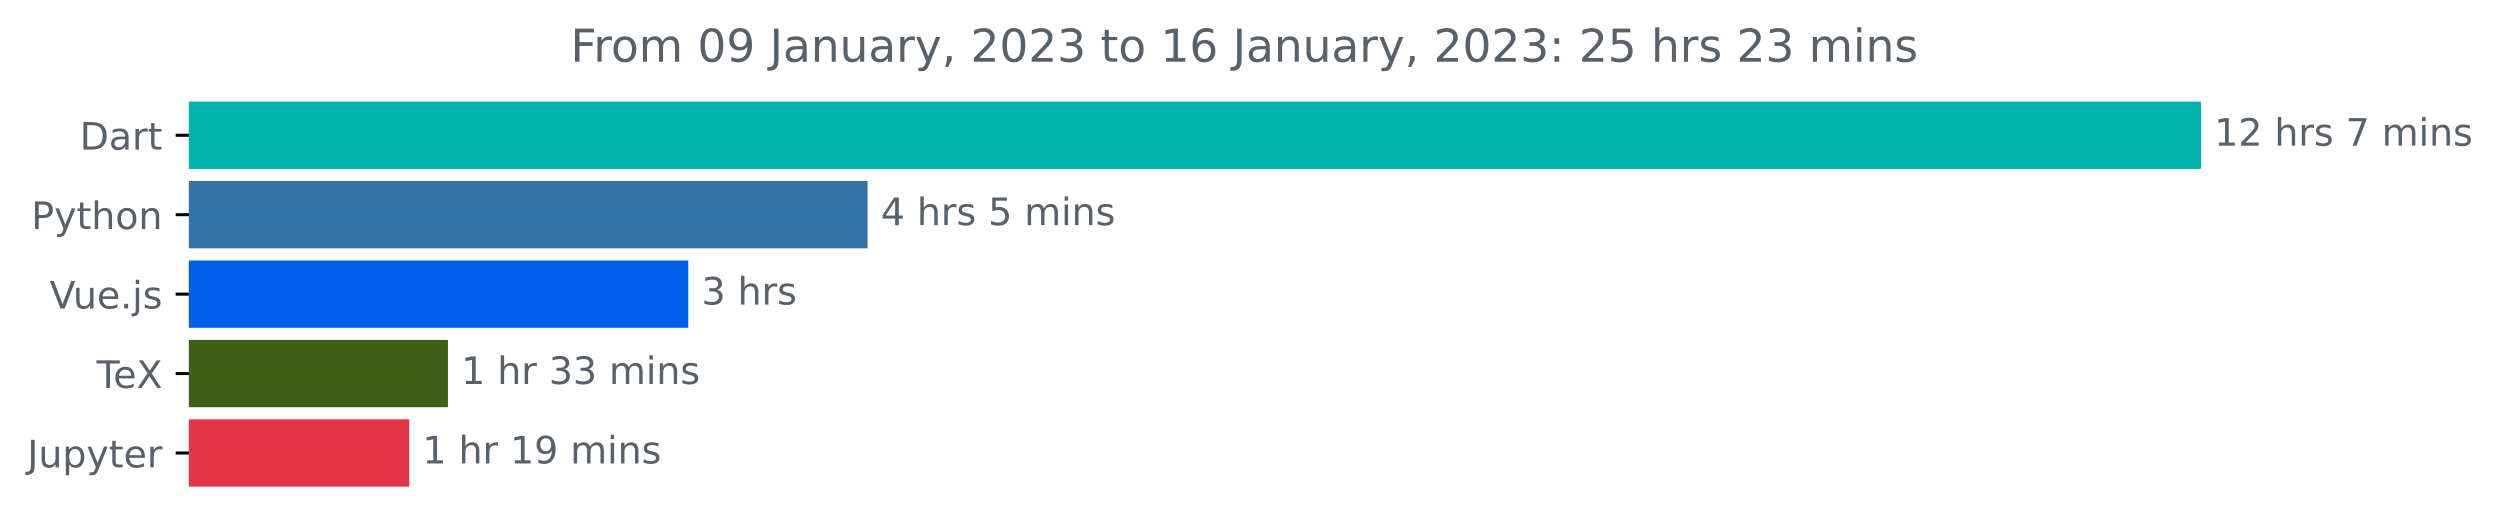
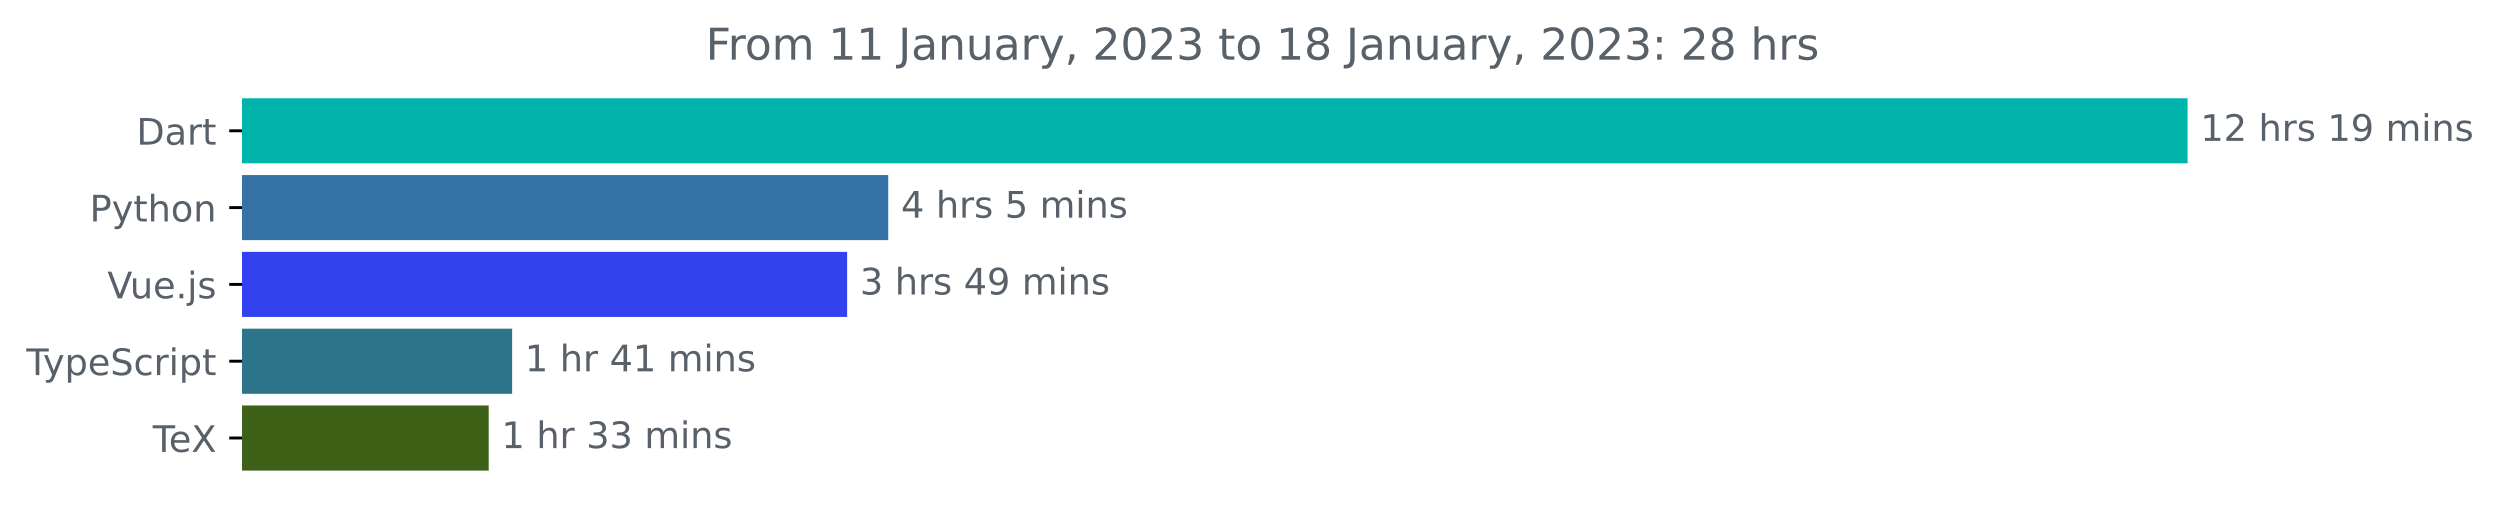
- <svg xmlns="http://www.w3.org/2000/svg" xmlns:xlink="http://www.w3.org/1999/xlink" width="660.913pt" height="140.398pt" viewBox="0 0 660.913 140.398" version="1.1">
+ <svg xmlns="http://www.w3.org/2000/svg" xmlns:xlink="http://www.w3.org/1999/xlink" width="683.507pt" height="140.398pt" viewBox="0 0 683.507 140.398" version="1.1">
  <defs>
    <style type="text/css">*{stroke-linejoin: round; stroke-linecap: butt}</style>
  </defs>
  <g id="figure_1">
    <g id="patch_1">
-       <path d="M 0 140.398  L 660.913 140.398  L 660.913 0  L 0 0  L 0 140.398  z " style="fill: none" />
+       <path d="M -0 140.398  L 683.507 140.398  L 683.507 0  L -0 0  L -0 140.398  z " style="fill: none" />
    </g>
    <g id="axes_1">
      <g id="patch_2">
-         <path d="M 49.939 27.358  L 581.368 27.358  L 581.368 44.158  L 49.939 44.158  z " clip-path="url(#pdaf918fced)" style="fill: #00b4ab; stroke: #00b4ab; stroke-linejoin: miter" />
+         <path d="M 66.17 27.358  L 597.599 27.358  L 597.599 44.158  L 66.17 44.158  z " clip-path="url(#p8eba8004be)" style="fill: #00b4ab; stroke: #00b4ab; stroke-linejoin: miter" />
      </g>
      <g id="patch_3">
-         <path d="M 49.939 48.358  L 228.862 48.358  L 228.862 65.158  L 49.939 65.158  z " clip-path="url(#pdaf918fced)" style="fill: #3572a5; stroke: #3572a5; stroke-linejoin: miter" />
+         <path d="M 66.17 48.358  L 242.346 48.358  L 242.346 65.158  L 66.17 65.158  z " clip-path="url(#p8eba8004be)" style="fill: #3572a5; stroke: #3572a5; stroke-linejoin: miter" />
      </g>
      <g id="patch_4">
-         <path d="M 49.939 69.358  L 181.461 69.358  L 181.461 86.158  L 49.939 86.158  z " clip-path="url(#pdaf918fced)" style="fill: #025feb; stroke: #025feb; stroke-linejoin: miter" />
+         <path d="M 66.17 69.358  L 231.109 69.358  L 231.109 86.158  L 66.17 86.158  z " clip-path="url(#p8eba8004be)" style="fill: #3242ee; stroke: #3242ee; stroke-linejoin: miter" />
      </g>
      <g id="patch_5">
-         <path d="M 49.939 90.358  L 117.925 90.358  L 117.925 107.158  L 49.939 107.158  z " clip-path="url(#pdaf918fced)" style="fill: #3d6117; stroke: #3d6117; stroke-linejoin: miter" />
+         <path d="M 66.17 90.358  L 139.517 90.358  L 139.517 107.158  L 66.17 107.158  z " clip-path="url(#p8eba8004be)" style="fill: #2b7489; stroke: #2b7489; stroke-linejoin: miter" />
      </g>
      <g id="patch_6">
-         <path d="M 49.939 111.358  L 107.689 111.358  L 107.689 128.158  L 49.939 128.158  z " clip-path="url(#pdaf918fced)" style="fill: #e33547; stroke: #e33547; stroke-linejoin: miter" />
+         <path d="M 66.17 111.358  L 133.112 111.358  L 133.112 128.158  L 66.17 128.158  z " clip-path="url(#p8eba8004be)" style="fill: #3d6117; stroke: #3d6117; stroke-linejoin: miter" />
      </g>
      <g id="matplotlib.axis_1" />
      <g id="matplotlib.axis_2">
        <g id="ytick_1">
          <g id="line2d_1">
            <defs>
-               <path id="m950cb64591" d="M 0 0  L -3.5 0  " style="stroke: #000000; stroke-width: 0.8" />
+               <path id="me7f03cb018" d="M 0 0  L -3.5 0  " style="stroke: #000000; stroke-width: 0.8" />
            </defs>
            <g>
-               <use xlink:href="#m950cb64591" x="49.939" y="35.758" style="stroke: #000000; stroke-width: 0.8" />
+               <use xlink:href="#me7f03cb018" x="66.17" y="35.758" style="stroke: #000000; stroke-width: 0.8" />
            </g>
          </g>
          <g id="text_1">
-             <g style="fill: #586069" transform="translate(21.07969 39.55734)scale(0.1 -0.1)">
+             <g style="fill: #586069" transform="translate(37.31094 39.55734)scale(0.1 -0.1)">
              <defs>
                <path id="DejaVuSans-44" d="M 1259 4147  L 1259 519  L 2022 519  Q 2988 519 3436 956  Q 3884 1394 3884 2338  Q 3884 3275 3436 3711  Q 2988 4147 2022 4147  L 1259 4147  z M 628 4666  L 1925 4666  Q 3281 4666 3915 4102  Q 4550 3538 4550 2338  Q 4550 1131 3912 565  Q 3275 0 1925 0  L 628 0  L 628 4666  z " transform="scale(0.015625)" />
                <path id="DejaVuSans-61" d="M 2194 1759  Q 1497 1759 1228 1600  Q 959 1441 959 1056  Q 959 750 1161 570  Q 1363 391 1709 391  Q 2188 391 2477 730  Q 2766 1069 2766 1631  L 2766 1759  L 2194 1759  z M 3341 1997  L 3341 0  L 2766 0  L 2766 531  Q 2569 213 2275 61  Q 1981 -91 1556 -91  Q 1019 -91 701 211  Q 384 513 384 1019  Q 384 1609 779 1909  Q 1175 2209 1959 2209  L 2766 2209  L 2766 2266  Q 2766 2663 2505 2880  Q 2244 3097 1772 3097  Q 1472 3097 1187 3025  Q 903 2953 641 2809  L 641 3341  Q 956 3463 1253 3523  Q 1550 3584 1831 3584  Q 2591 3584 2966 3190  Q 3341 2797 3341 1997  z " transform="scale(0.015625)" />
                <path id="DejaVuSans-72" d="M 2631 2963  Q 2534 3019 2420 3045  Q 2306 3072 2169 3072  Q 1681 3072 1420 2755  Q 1159 2438 1159 1844  L 1159 0  L 581 0  L 581 3500  L 1159 3500  L 1159 2956  Q 1341 3275 1631 3429  Q 1922 3584 2338 3584  Q 2397 3584 2469 3576  Q 2541 3569 2628 3553  L 2631 2963  z " transform="scale(0.015625)" />
                <path id="DejaVuSans-74" d="M 1172 4494  L 1172 3500  L 2356 3500  L 2356 3053  L 1172 3053  L 1172 1153  Q 1172 725 1289 603  Q 1406 481 1766 481  L 2356 481  L 2356 0  L 1766 0  Q 1100 0 847 248  Q 594 497 594 1153  L 594 3053  L 172 3053  L 172 3500  L 594 3500  L 594 4494  L 1172 4494  z " transform="scale(0.015625)" />
              </defs>
              <use xlink:href="#DejaVuSans-44" />
              <use xlink:href="#DejaVuSans-61" x="77.002" />
              <use xlink:href="#DejaVuSans-72" x="138.281" />
              <use xlink:href="#DejaVuSans-74" x="179.395" />
            </g>
          </g>
        </g>
        <g id="ytick_2">
          <g id="line2d_2">
            <g>
-               <use xlink:href="#m950cb64591" x="49.939" y="56.758" style="stroke: #000000; stroke-width: 0.8" />
+               <use xlink:href="#me7f03cb018" x="66.17" y="56.758" style="stroke: #000000; stroke-width: 0.8" />
            </g>
          </g>
          <g id="text_2">
-             <g style="fill: #586069" transform="translate(8.276563 60.55734)scale(0.1 -0.1)">
+             <g style="fill: #586069" transform="translate(24.50781 60.55734)scale(0.1 -0.1)">
              <defs>
                <path id="DejaVuSans-50" d="M 1259 4147  L 1259 2394  L 2053 2394  Q 2494 2394 2734 2622  Q 2975 2850 2975 3272  Q 2975 3691 2734 3919  Q 2494 4147 2053 4147  L 1259 4147  z M 628 4666  L 2053 4666  Q 2838 4666 3239 4311  Q 3641 3956 3641 3272  Q 3641 2581 3239 2228  Q 2838 1875 2053 1875  L 1259 1875  L 1259 0  L 628 0  L 628 4666  z " transform="scale(0.015625)" />
                <path id="DejaVuSans-79" d="M 2059 -325  Q 1816 -950 1584 -1140  Q 1353 -1331 966 -1331  L 506 -1331  L 506 -850  L 844 -850  Q 1081 -850 1212 -737  Q 1344 -625 1503 -206  L 1606 56  L 191 3500  L 800 3500  L 1894 763  L 2988 3500  L 3597 3500  L 2059 -325  z " transform="scale(0.015625)" />
                <path id="DejaVuSans-68" d="M 3513 2113  L 3513 0  L 2938 0  L 2938 2094  Q 2938 2591 2744 2837  Q 2550 3084 2163 3084  Q 1697 3084 1428 2787  Q 1159 2491 1159 1978  L 1159 0  L 581 0  L 581 4863  L 1159 4863  L 1159 2956  Q 1366 3272 1645 3428  Q 1925 3584 2291 3584  Q 2894 3584 3203 3211  Q 3513 2838 3513 2113  z " transform="scale(0.015625)" />
                <path id="DejaVuSans-6f" d="M 1959 3097  Q 1497 3097 1228 2736  Q 959 2375 959 1747  Q 959 1119 1226 758  Q 1494 397 1959 397  Q 2419 397 2687 759  Q 2956 1122 2956 1747  Q 2956 2369 2687 2733  Q 2419 3097 1959 3097  z M 1959 3584  Q 2709 3584 3137 3096  Q 3566 2609 3566 1747  Q 3566 888 3137 398  Q 2709 -91 1959 -91  Q 1206 -91 779 398  Q 353 888 353 1747  Q 353 2609 779 3096  Q 1206 3584 1959 3584  z " transform="scale(0.015625)" />
                <path id="DejaVuSans-6e" d="M 3513 2113  L 3513 0  L 2938 0  L 2938 2094  Q 2938 2591 2744 2837  Q 2550 3084 2163 3084  Q 1697 3084 1428 2787  Q 1159 2491 1159 1978  L 1159 0  L 581 0  L 581 3500  L 1159 3500  L 1159 2956  Q 1366 3272 1645 3428  Q 1925 3584 2291 3584  Q 2894 3584 3203 3211  Q 3513 2838 3513 2113  z " transform="scale(0.015625)" />
              </defs>
              <use xlink:href="#DejaVuSans-50" />
              <use xlink:href="#DejaVuSans-79" x="60.303" />
              <use xlink:href="#DejaVuSans-74" x="119.482" />
              <use xlink:href="#DejaVuSans-68" x="158.691" />
              <use xlink:href="#DejaVuSans-6f" x="222.07" />
              <use xlink:href="#DejaVuSans-6e" x="283.252" />
            </g>
          </g>
        </g>
        <g id="ytick_3">
          <g id="line2d_3">
            <g>
-               <use xlink:href="#m950cb64591" x="49.939" y="77.758" style="stroke: #000000; stroke-width: 0.8" />
+               <use xlink:href="#me7f03cb018" x="66.17" y="77.758" style="stroke: #000000; stroke-width: 0.8" />
            </g>
          </g>
          <g id="text_3">
-             <g style="fill: #586069" transform="translate(13.11719 81.55734)scale(0.1 -0.1)">
+             <g style="fill: #586069" transform="translate(29.34844 81.55734)scale(0.1 -0.1)">
              <defs>
                <path id="DejaVuSans-56" d="M 1831 0  L 50 4666  L 709 4666  L 2188 738  L 3669 4666  L 4325 4666  L 2547 0  L 1831 0  z " transform="scale(0.015625)" />
                <path id="DejaVuSans-75" d="M 544 1381  L 544 3500  L 1119 3500  L 1119 1403  Q 1119 906 1312 657  Q 1506 409 1894 409  Q 2359 409 2629 706  Q 2900 1003 2900 1516  L 2900 3500  L 3475 3500  L 3475 0  L 2900 0  L 2900 538  Q 2691 219 2414 64  Q 2138 -91 1772 -91  Q 1169 -91 856 284  Q 544 659 544 1381  z M 1991 3584  L 1991 3584  z " transform="scale(0.015625)" />
                <path id="DejaVuSans-65" d="M 3597 1894  L 3597 1613  L 953 1613  Q 991 1019 1311 708  Q 1631 397 2203 397  Q 2534 397 2845 478  Q 3156 559 3463 722  L 3463 178  Q 3153 47 2828 -22  Q 2503 -91 2169 -91  Q 1331 -91 842 396  Q 353 884 353 1716  Q 353 2575 817 3079  Q 1281 3584 2069 3584  Q 2775 3584 3186 3129  Q 3597 2675 3597 1894  z M 3022 2063  Q 3016 2534 2758 2815  Q 2500 3097 2075 3097  Q 1594 3097 1305 2825  Q 1016 2553 972 2059  L 3022 2063  z " transform="scale(0.015625)" />
                <path id="DejaVuSans-2e" d="M 684 794  L 1344 794  L 1344 0  L 684 0  L 684 794  z " transform="scale(0.015625)" />
                <path id="DejaVuSans-6a" d="M 603 3500  L 1178 3500  L 1178 -63  Q 1178 -731 923 -1031  Q 669 -1331 103 -1331  L -116 -1331  L -116 -844  L 38 -844  Q 366 -844 484 -692  Q 603 -541 603 -63  L 603 3500  z M 603 4863  L 1178 4863  L 1178 4134  L 603 4134  L 603 4863  z " transform="scale(0.015625)" />
                <path id="DejaVuSans-73" d="M 2834 3397  L 2834 2853  Q 2591 2978 2328 3040  Q 2066 3103 1784 3103  Q 1356 3103 1142 2972  Q 928 2841 928 2578  Q 928 2378 1081 2264  Q 1234 2150 1697 2047  L 1894 2003  Q 2506 1872 2764 1633  Q 3022 1394 3022 966  Q 3022 478 2636 193  Q 2250 -91 1575 -91  Q 1294 -91 989 -36  Q 684 19 347 128  L 347 722  Q 666 556 975 473  Q 1284 391 1588 391  Q 1994 391 2212 530  Q 2431 669 2431 922  Q 2431 1156 2273 1281  Q 2116 1406 1581 1522  L 1381 1569  Q 847 1681 609 1914  Q 372 2147 372 2553  Q 372 3047 722 3315  Q 1072 3584 1716 3584  Q 2034 3584 2315 3537  Q 2597 3491 2834 3397  z " transform="scale(0.015625)" />
              </defs>
              <use xlink:href="#DejaVuSans-56" />
              <use xlink:href="#DejaVuSans-75" x="61.658" />
              <use xlink:href="#DejaVuSans-65" x="125.037" />
              <use xlink:href="#DejaVuSans-2e" x="186.561" />
              <use xlink:href="#DejaVuSans-6a" x="218.348" />
              <use xlink:href="#DejaVuSans-73" x="246.131" />
            </g>
          </g>
        </g>
        <g id="ytick_4">
          <g id="line2d_4">
            <g>
-               <use xlink:href="#m950cb64591" x="49.939" y="98.758" style="stroke: #000000; stroke-width: 0.8" />
+               <use xlink:href="#me7f03cb018" x="66.17" y="98.758" style="stroke: #000000; stroke-width: 0.8" />
            </g>
          </g>
          <g id="text_4">
-             <g style="fill: #586069" transform="translate(25.52812 102.5573)scale(0.1 -0.1)">
+             <g style="fill: #586069" transform="translate(7.2 102.5573)scale(0.1 -0.1)">
              <defs>
                <path id="DejaVuSans-54" d="M -19 4666  L 3928 4666  L 3928 4134  L 2272 4134  L 2272 0  L 1638 0  L 1638 4134  L -19 4134  L -19 4666  z " transform="scale(0.015625)" />
+                 <path id="DejaVuSans-70" d="M 1159 525  L 1159 -1331  L 581 -1331  L 581 3500  L 1159 3500  L 1159 2969  Q 1341 3281 1617 3432  Q 1894 3584 2278 3584  Q 2916 3584 3314 3078  Q 3713 2572 3713 1747  Q 3713 922 3314 415  Q 2916 -91 2278 -91  Q 1894 -91 1617 61  Q 1341 213 1159 525  z M 3116 1747  Q 3116 2381 2855 2742  Q 2594 3103 2138 3103  Q 1681 3103 1420 2742  Q 1159 2381 1159 1747  Q 1159 1113 1420 752  Q 1681 391 2138 391  Q 2594 391 2855 752  Q 3116 1113 3116 1747  z " transform="scale(0.015625)" />
+                 <path id="DejaVuSans-53" d="M 3425 4513  L 3425 3897  Q 3066 4069 2747 4153  Q 2428 4238 2131 4238  Q 1616 4238 1336 4038  Q 1056 3838 1056 3469  Q 1056 3159 1242 3001  Q 1428 2844 1947 2747  L 2328 2669  Q 3034 2534 3370 2195  Q 3706 1856 3706 1288  Q 3706 609 3251 259  Q 2797 -91 1919 -91  Q 1588 -91 1214 -16  Q 841 59 441 206  L 441 856  Q 825 641 1194 531  Q 1563 422 1919 422  Q 2459 422 2753 634  Q 3047 847 3047 1241  Q 3047 1584 2836 1778  Q 2625 1972 2144 2069  L 1759 2144  Q 1053 2284 737 2584  Q 422 2884 422 3419  Q 422 4038 858 4394  Q 1294 4750 2059 4750  Q 2388 4750 2728 4690  Q 3069 4631 3425 4513  z " transform="scale(0.015625)" />
+                 <path id="DejaVuSans-63" d="M 3122 3366  L 3122 2828  Q 2878 2963 2633 3030  Q 2388 3097 2138 3097  Q 1578 3097 1268 2742  Q 959 2388 959 1747  Q 959 1106 1268 751  Q 1578 397 2138 397  Q 2388 397 2633 464  Q 2878 531 3122 666  L 3122 134  Q 2881 22 2623 -34  Q 2366 -91 2075 -91  Q 1284 -91 818 406  Q 353 903 353 1747  Q 353 2603 823 3093  Q 1294 3584 2113 3584  Q 2378 3584 2631 3529  Q 2884 3475 3122 3366  z " transform="scale(0.015625)" />
+                 <path id="DejaVuSans-69" d="M 603 3500  L 1178 3500  L 1178 0  L 603 0  L 603 3500  z M 603 4863  L 1178 4863  L 1178 4134  L 603 4134  L 603 4863  z " transform="scale(0.015625)" />
+               </defs>
+               <use xlink:href="#DejaVuSans-54" />
+               <use xlink:href="#DejaVuSans-79" x="45.459" />
+               <use xlink:href="#DejaVuSans-70" x="104.639" />
+               <use xlink:href="#DejaVuSans-65" x="168.115" />
+               <use xlink:href="#DejaVuSans-53" x="229.639" />
+               <use xlink:href="#DejaVuSans-63" x="293.115" />
+               <use xlink:href="#DejaVuSans-72" x="348.096" />
+               <use xlink:href="#DejaVuSans-69" x="389.209" />
+               <use xlink:href="#DejaVuSans-70" x="416.992" />
+               <use xlink:href="#DejaVuSans-74" x="480.469" />
+             </g>
+           </g>
+         </g>
+         <g id="ytick_5">
+           <g id="line2d_5">
+             <g>
+               <use xlink:href="#me7f03cb018" x="66.17" y="119.758" style="stroke: #000000; stroke-width: 0.8" />
+             </g>
+           </g>
+           <g id="text_5">
+             <g style="fill: #586069" transform="translate(41.75937 123.5573)scale(0.1 -0.1)">
+               <defs>
                <path id="DejaVuSans-58" d="M 403 4666  L 1081 4666  L 2241 2931  L 3406 4666  L 4084 4666  L 2584 2425  L 4184 0  L 3506 0  L 2194 1984  L 872 0  L 191 0  L 1856 2491  L 403 4666  z " transform="scale(0.015625)" />
              </defs>
              <use xlink:href="#DejaVuSans-54" />
              <use xlink:href="#DejaVuSans-65" x="44.084" />
              <use xlink:href="#DejaVuSans-58" x="105.607" />
            </g>
          </g>
        </g>
-         <g id="ytick_5">
-           <g id="line2d_5">
-             <g>
-               <use xlink:href="#m950cb64591" x="49.939" y="119.758" style="stroke: #000000; stroke-width: 0.8" />
-             </g>
-           </g>
-           <g id="text_5">
-             <g style="fill: #586069" transform="translate(7.2 123.5573)scale(0.1 -0.1)">
-               <defs>
-                 <path id="DejaVuSans-4a" d="M 628 4666  L 1259 4666  L 1259 325  Q 1259 -519 939 -900  Q 619 -1281 -91 -1281  L -331 -1281  L -331 -750  L -134 -750  Q 284 -750 456 -515  Q 628 -281 628 325  L 628 4666  z " transform="scale(0.015625)" />
-                 <path id="DejaVuSans-70" d="M 1159 525  L 1159 -1331  L 581 -1331  L 581 3500  L 1159 3500  L 1159 2969  Q 1341 3281 1617 3432  Q 1894 3584 2278 3584  Q 2916 3584 3314 3078  Q 3713 2572 3713 1747  Q 3713 922 3314 415  Q 2916 -91 2278 -91  Q 1894 -91 1617 61  Q 1341 213 1159 525  z M 3116 1747  Q 3116 2381 2855 2742  Q 2594 3103 2138 3103  Q 1681 3103 1420 2742  Q 1159 2381 1159 1747  Q 1159 1113 1420 752  Q 1681 391 2138 391  Q 2594 391 2855 752  Q 3116 1113 3116 1747  z " transform="scale(0.015625)" />
-               </defs>
-               <use xlink:href="#DejaVuSans-4a" />
-               <use xlink:href="#DejaVuSans-75" x="29.492" />
-               <use xlink:href="#DejaVuSans-70" x="92.871" />
-               <use xlink:href="#DejaVuSans-79" x="156.348" />
-               <use xlink:href="#DejaVuSans-74" x="215.527" />
-               <use xlink:href="#DejaVuSans-65" x="254.736" />
-               <use xlink:href="#DejaVuSans-72" x="316.26" />
-             </g>
-           </g>
-         </g>
      </g>
      <g id="text_6">
-         <g style="fill: #586069" transform="translate(585.3676 38.5175)scale(0.1 -0.1)">
+         <g style="fill: #586069" transform="translate(601.5989 38.5175)scale(0.1 -0.1)">
          <defs>
            <path id="DejaVuSans-31" d="M 794 531  L 1825 531  L 1825 4091  L 703 3866  L 703 4441  L 1819 4666  L 2450 4666  L 2450 531  L 3481 531  L 3481 0  L 794 0  L 794 531  z " transform="scale(0.015625)" />
            <path id="DejaVuSans-32" d="M 1228 531  L 3431 531  L 3431 0  L 469 0  L 469 531  Q 828 903 1448 1529  Q 2069 2156 2228 2338  Q 2531 2678 2651 2914  Q 2772 3150 2772 3378  Q 2772 3750 2511 3984  Q 2250 4219 1831 4219  Q 1534 4219 1204 4116  Q 875 4013 500 3803  L 500 4441  Q 881 4594 1212 4672  Q 1544 4750 1819 4750  Q 2544 4750 2975 4387  Q 3406 4025 3406 3419  Q 3406 3131 3298 2873  Q 3191 2616 2906 2266  Q 2828 2175 2409 1742  Q 1991 1309 1228 531  z " transform="scale(0.015625)" />
            <path id="DejaVuSans-20" transform="scale(0.015625)" />
-             <path id="DejaVuSans-37" d="M 525 4666  L 3525 4666  L 3525 4397  L 1831 0  L 1172 0  L 2766 4134  L 525 4134  L 525 4666  z " transform="scale(0.015625)" />
+             <path id="DejaVuSans-39" d="M 703 97  L 703 672  Q 941 559 1184 500  Q 1428 441 1663 441  Q 2288 441 2617 861  Q 2947 1281 2994 2138  Q 2813 1869 2534 1725  Q 2256 1581 1919 1581  Q 1219 1581 811 2004  Q 403 2428 403 3163  Q 403 3881 828 4315  Q 1253 4750 1959 4750  Q 2769 4750 3195 4129  Q 3622 3509 3622 2328  Q 3622 1225 3098 567  Q 2575 -91 1691 -91  Q 1453 -91 1209 -44  Q 966 3 703 97  z M 1959 2075  Q 2384 2075 2632 2365  Q 2881 2656 2881 3163  Q 2881 3666 2632 3958  Q 2384 4250 1959 4250  Q 1534 4250 1286 3958  Q 1038 3666 1038 3163  Q 1038 2656 1286 2365  Q 1534 2075 1959 2075  z " transform="scale(0.015625)" />
            <path id="DejaVuSans-6d" d="M 3328 2828  Q 3544 3216 3844 3400  Q 4144 3584 4550 3584  Q 5097 3584 5394 3201  Q 5691 2819 5691 2113  L 5691 0  L 5113 0  L 5113 2094  Q 5113 2597 4934 2840  Q 4756 3084 4391 3084  Q 3944 3084 3684 2787  Q 3425 2491 3425 1978  L 3425 0  L 2847 0  L 2847 2094  Q 2847 2600 2669 2842  Q 2491 3084 2119 3084  Q 1678 3084 1418 2786  Q 1159 2488 1159 1978  L 1159 0  L 581 0  L 581 3500  L 1159 3500  L 1159 2956  Q 1356 3278 1631 3431  Q 1906 3584 2284 3584  Q 2666 3584 2933 3390  Q 3200 3197 3328 2828  z " transform="scale(0.015625)" />
-             <path id="DejaVuSans-69" d="M 603 3500  L 1178 3500  L 1178 0  L 603 0  L 603 3500  z M 603 4863  L 1178 4863  L 1178 4134  L 603 4134  L 603 4863  z " transform="scale(0.015625)" />
          </defs>
          <use xlink:href="#DejaVuSans-31" />
          <use xlink:href="#DejaVuSans-32" x="63.623" />
          <use xlink:href="#DejaVuSans-20" x="127.246" />
          <use xlink:href="#DejaVuSans-68" x="159.033" />
          <use xlink:href="#DejaVuSans-72" x="222.412" />
          <use xlink:href="#DejaVuSans-73" x="263.525" />
          <use xlink:href="#DejaVuSans-20" x="315.625" />
-           <use xlink:href="#DejaVuSans-37" x="347.412" />
-           <use xlink:href="#DejaVuSans-20" x="411.035" />
-           <use xlink:href="#DejaVuSans-6d" x="442.822" />
-           <use xlink:href="#DejaVuSans-69" x="540.234" />
-           <use xlink:href="#DejaVuSans-6e" x="568.018" />
-           <use xlink:href="#DejaVuSans-73" x="631.396" />
+           <use xlink:href="#DejaVuSans-31" x="347.412" />
+           <use xlink:href="#DejaVuSans-39" x="411.035" />
+           <use xlink:href="#DejaVuSans-20" x="474.658" />
+           <use xlink:href="#DejaVuSans-6d" x="506.445" />
+           <use xlink:href="#DejaVuSans-69" x="603.857" />
+           <use xlink:href="#DejaVuSans-6e" x="631.641" />
+           <use xlink:href="#DejaVuSans-73" x="695.02" />
        </g>
      </g>
      <g id="text_7">
-         <g style="fill: #586069" transform="translate(232.8622 59.5175)scale(0.1 -0.1)">
+         <g style="fill: #586069" transform="translate(246.3465 59.5175)scale(0.1 -0.1)">
          <defs>
            <path id="DejaVuSans-34" d="M 2419 4116  L 825 1625  L 2419 1625  L 2419 4116  z M 2253 4666  L 3047 4666  L 3047 1625  L 3713 1625  L 3713 1100  L 3047 1100  L 3047 0  L 2419 0  L 2419 1100  L 313 1100  L 313 1709  L 2253 4666  z " transform="scale(0.015625)" />
            <path id="DejaVuSans-35" d="M 691 4666  L 3169 4666  L 3169 4134  L 1269 4134  L 1269 2991  Q 1406 3038 1543 3061  Q 1681 3084 1819 3084  Q 2600 3084 3056 2656  Q 3513 2228 3513 1497  Q 3513 744 3044 326  Q 2575 -91 1722 -91  Q 1428 -91 1123 -41  Q 819 9 494 109  L 494 744  Q 775 591 1075 516  Q 1375 441 1709 441  Q 2250 441 2565 725  Q 2881 1009 2881 1497  Q 2881 1984 2565 2268  Q 2250 2553 1709 2553  Q 1456 2553 1204 2497  Q 953 2441 691 2322  L 691 4666  z " transform="scale(0.015625)" />
          </defs>
          <use xlink:href="#DejaVuSans-34" />
          <use xlink:href="#DejaVuSans-20" x="63.623" />
          <use xlink:href="#DejaVuSans-68" x="95.41" />
          <use xlink:href="#DejaVuSans-72" x="158.789" />
          <use xlink:href="#DejaVuSans-73" x="199.902" />
          <use xlink:href="#DejaVuSans-20" x="252.002" />
          <use xlink:href="#DejaVuSans-35" x="283.789" />
          <use xlink:href="#DejaVuSans-20" x="347.412" />
          <use xlink:href="#DejaVuSans-6d" x="379.199" />
          <use xlink:href="#DejaVuSans-69" x="476.611" />
          <use xlink:href="#DejaVuSans-6e" x="504.395" />
          <use xlink:href="#DejaVuSans-73" x="567.773" />
        </g>
      </g>
      <g id="text_8">
-         <g style="fill: #586069" transform="translate(185.461 80.5175)scale(0.1 -0.1)">
+         <g style="fill: #586069" transform="translate(235.1089 80.5175)scale(0.1 -0.1)">
          <defs>
            <path id="DejaVuSans-33" d="M 2597 2516  Q 3050 2419 3304 2112  Q 3559 1806 3559 1356  Q 3559 666 3084 287  Q 2609 -91 1734 -91  Q 1441 -91 1130 -33  Q 819 25 488 141  L 488 750  Q 750 597 1062 519  Q 1375 441 1716 441  Q 2309 441 2620 675  Q 2931 909 2931 1356  Q 2931 1769 2642 2001  Q 2353 2234 1838 2234  L 1294 2234  L 1294 2753  L 1863 2753  Q 2328 2753 2575 2939  Q 2822 3125 2822 3475  Q 2822 3834 2567 4026  Q 2313 4219 1838 4219  Q 1578 4219 1281 4162  Q 984 4106 628 3988  L 628 4550  Q 988 4650 1302 4700  Q 1616 4750 1894 4750  Q 2613 4750 3031 4423  Q 3450 4097 3450 3541  Q 3450 3153 3228 2886  Q 3006 2619 2597 2516  z " transform="scale(0.015625)" />
          </defs>
          <use xlink:href="#DejaVuSans-33" />
          <use xlink:href="#DejaVuSans-20" x="63.623" />
          <use xlink:href="#DejaVuSans-68" x="95.41" />
          <use xlink:href="#DejaVuSans-72" x="158.789" />
          <use xlink:href="#DejaVuSans-73" x="199.902" />
+           <use xlink:href="#DejaVuSans-20" x="252.002" />
+           <use xlink:href="#DejaVuSans-34" x="283.789" />
+           <use xlink:href="#DejaVuSans-39" x="347.412" />
+           <use xlink:href="#DejaVuSans-20" x="411.035" />
+           <use xlink:href="#DejaVuSans-6d" x="442.822" />
+           <use xlink:href="#DejaVuSans-69" x="540.234" />
+           <use xlink:href="#DejaVuSans-6e" x="568.018" />
+           <use xlink:href="#DejaVuSans-73" x="631.396" />
        </g>
      </g>
      <g id="text_9">
-         <g style="fill: #586069" transform="translate(121.9254 101.5175)scale(0.1 -0.1)">
+         <g style="fill: #586069" transform="translate(143.5166 101.5175)scale(0.1 -0.1)">
+           <use xlink:href="#DejaVuSans-31" />
+           <use xlink:href="#DejaVuSans-20" x="63.623" />
+           <use xlink:href="#DejaVuSans-68" x="95.41" />
+           <use xlink:href="#DejaVuSans-72" x="158.789" />
+           <use xlink:href="#DejaVuSans-20" x="199.902" />
+           <use xlink:href="#DejaVuSans-34" x="231.689" />
+           <use xlink:href="#DejaVuSans-31" x="295.312" />
+           <use xlink:href="#DejaVuSans-20" x="358.936" />
+           <use xlink:href="#DejaVuSans-6d" x="390.723" />
+           <use xlink:href="#DejaVuSans-69" x="488.135" />
+           <use xlink:href="#DejaVuSans-6e" x="515.918" />
+           <use xlink:href="#DejaVuSans-73" x="579.297" />
+         </g>
+       </g>
+       <g id="text_10">
+         <g style="fill: #586069" transform="translate(137.1124 122.5175)scale(0.1 -0.1)">
          <use xlink:href="#DejaVuSans-31" />
          <use xlink:href="#DejaVuSans-20" x="63.623" />
          <use xlink:href="#DejaVuSans-68" x="95.41" />
          <use xlink:href="#DejaVuSans-72" x="158.789" />
          <use xlink:href="#DejaVuSans-20" x="199.902" />
          <use xlink:href="#DejaVuSans-33" x="231.689" />
          <use xlink:href="#DejaVuSans-33" x="295.312" />
          <use xlink:href="#DejaVuSans-20" x="358.936" />
          <use xlink:href="#DejaVuSans-6d" x="390.723" />
          <use xlink:href="#DejaVuSans-69" x="488.135" />
          <use xlink:href="#DejaVuSans-6e" x="515.918" />
          <use xlink:href="#DejaVuSans-73" x="579.297" />
        </g>
      </g>
-       <g id="text_10">
-         <g style="fill: #586069" transform="translate(111.6885 122.5175)scale(0.1 -0.1)">
-           <defs>
-             <path id="DejaVuSans-39" d="M 703 97  L 703 672  Q 941 559 1184 500  Q 1428 441 1663 441  Q 2288 441 2617 861  Q 2947 1281 2994 2138  Q 2813 1869 2534 1725  Q 2256 1581 1919 1581  Q 1219 1581 811 2004  Q 403 2428 403 3163  Q 403 3881 828 4315  Q 1253 4750 1959 4750  Q 2769 4750 3195 4129  Q 3622 3509 3622 2328  Q 3622 1225 3098 567  Q 2575 -91 1691 -91  Q 1453 -91 1209 -44  Q 966 3 703 97  z M 1959 2075  Q 2384 2075 2632 2365  Q 2881 2656 2881 3163  Q 2881 3666 2632 3958  Q 2384 4250 1959 4250  Q 1534 4250 1286 3958  Q 1038 3666 1038 3163  Q 1038 2656 1286 2365  Q 1534 2075 1959 2075  z " transform="scale(0.015625)" />
-           </defs>
-           <use xlink:href="#DejaVuSans-31" />
-           <use xlink:href="#DejaVuSans-20" x="63.623" />
-           <use xlink:href="#DejaVuSans-68" x="95.41" />
-           <use xlink:href="#DejaVuSans-72" x="158.789" />
-           <use xlink:href="#DejaVuSans-20" x="199.902" />
-           <use xlink:href="#DejaVuSans-31" x="231.689" />
-           <use xlink:href="#DejaVuSans-39" x="295.312" />
-           <use xlink:href="#DejaVuSans-20" x="358.936" />
-           <use xlink:href="#DejaVuSans-6d" x="390.723" />
-           <use xlink:href="#DejaVuSans-69" x="488.135" />
-           <use xlink:href="#DejaVuSans-6e" x="515.918" />
-           <use xlink:href="#DejaVuSans-73" x="579.297" />
-         </g>
-       </g>
      <g id="text_11">
-         <g style="fill: #586069" transform="translate(150.8347 16.31812)scale(0.12 -0.12)">
+         <g style="fill: #586069" transform="translate(192.9541 16.31812)scale(0.12 -0.12)">
          <defs>
            <path id="DejaVuSans-46" d="M 628 4666  L 3309 4666  L 3309 4134  L 1259 4134  L 1259 2759  L 3109 2759  L 3109 2228  L 1259 2228  L 1259 0  L 628 0  L 628 4666  z " transform="scale(0.015625)" />
+             <path id="DejaVuSans-4a" d="M 628 4666  L 1259 4666  L 1259 325  Q 1259 -519 939 -900  Q 619 -1281 -91 -1281  L -331 -1281  L -331 -750  L -134 -750  Q 284 -750 456 -515  Q 628 -281 628 325  L 628 4666  z " transform="scale(0.015625)" />
+             <path id="DejaVuSans-2c" d="M 750 794  L 1409 794  L 1409 256  L 897 -744  L 494 -744  L 750 256  L 750 794  z " transform="scale(0.015625)" />
            <path id="DejaVuSans-30" d="M 2034 4250  Q 1547 4250 1301 3770  Q 1056 3291 1056 2328  Q 1056 1369 1301 889  Q 1547 409 2034 409  Q 2525 409 2770 889  Q 3016 1369 3016 2328  Q 3016 3291 2770 3770  Q 2525 4250 2034 4250  z M 2034 4750  Q 2819 4750 3233 4129  Q 3647 3509 3647 2328  Q 3647 1150 3233 529  Q 2819 -91 2034 -91  Q 1250 -91 836 529  Q 422 1150 422 2328  Q 422 3509 836 4129  Q 1250 4750 2034 4750  z " transform="scale(0.015625)" />
-             <path id="DejaVuSans-2c" d="M 750 794  L 1409 794  L 1409 256  L 897 -744  L 494 -744  L 750 256  L 750 794  z " transform="scale(0.015625)" />
-             <path id="DejaVuSans-36" d="M 2113 2584  Q 1688 2584 1439 2293  Q 1191 2003 1191 1497  Q 1191 994 1439 701  Q 1688 409 2113 409  Q 2538 409 2786 701  Q 3034 994 3034 1497  Q 3034 2003 2786 2293  Q 2538 2584 2113 2584  z M 3366 4563  L 3366 3988  Q 3128 4100 2886 4159  Q 2644 4219 2406 4219  Q 1781 4219 1451 3797  Q 1122 3375 1075 2522  Q 1259 2794 1537 2939  Q 1816 3084 2150 3084  Q 2853 3084 3261 2657  Q 3669 2231 3669 1497  Q 3669 778 3244 343  Q 2819 -91 2113 -91  Q 1303 -91 875 529  Q 447 1150 447 2328  Q 447 3434 972 4092  Q 1497 4750 2381 4750  Q 2619 4750 2861 4703  Q 3103 4656 3366 4563  z " transform="scale(0.015625)" />
+             <path id="DejaVuSans-38" d="M 2034 2216  Q 1584 2216 1326 1975  Q 1069 1734 1069 1313  Q 1069 891 1326 650  Q 1584 409 2034 409  Q 2484 409 2743 651  Q 3003 894 3003 1313  Q 3003 1734 2745 1975  Q 2488 2216 2034 2216  z M 1403 2484  Q 997 2584 770 2862  Q 544 3141 544 3541  Q 544 4100 942 4425  Q 1341 4750 2034 4750  Q 2731 4750 3128 4425  Q 3525 4100 3525 3541  Q 3525 3141 3298 2862  Q 3072 2584 2669 2484  Q 3125 2378 3379 2068  Q 3634 1759 3634 1313  Q 3634 634 3220 271  Q 2806 -91 2034 -91  Q 1263 -91 848 271  Q 434 634 434 1313  Q 434 1759 690 2068  Q 947 2378 1403 2484  z M 1172 3481  Q 1172 3119 1398 2916  Q 1625 2713 2034 2713  Q 2441 2713 2670 2916  Q 2900 3119 2900 3481  Q 2900 3844 2670 4047  Q 2441 4250 2034 4250  Q 1625 4250 1398 4047  Q 1172 3844 1172 3481  z " transform="scale(0.015625)" />
            <path id="DejaVuSans-3a" d="M 750 794  L 1409 794  L 1409 0  L 750 0  L 750 794  z M 750 3309  L 1409 3309  L 1409 2516  L 750 2516  L 750 3309  z " transform="scale(0.015625)" />
          </defs>
          <use xlink:href="#DejaVuSans-46" />
          <use xlink:href="#DejaVuSans-72" x="50.27" />
          <use xlink:href="#DejaVuSans-6f" x="89.133" />
          <use xlink:href="#DejaVuSans-6d" x="150.314" />
          <use xlink:href="#DejaVuSans-20" x="247.727" />
-           <use xlink:href="#DejaVuSans-30" x="279.514" />
-           <use xlink:href="#DejaVuSans-39" x="343.137" />
+           <use xlink:href="#DejaVuSans-31" x="279.514" />
+           <use xlink:href="#DejaVuSans-31" x="343.137" />
          <use xlink:href="#DejaVuSans-20" x="406.76" />
          <use xlink:href="#DejaVuSans-4a" x="438.547" />
          <use xlink:href="#DejaVuSans-61" x="468.039" />
          <use xlink:href="#DejaVuSans-6e" x="529.318" />
          <use xlink:href="#DejaVuSans-75" x="592.697" />
          <use xlink:href="#DejaVuSans-61" x="656.076" />
          <use xlink:href="#DejaVuSans-72" x="717.355" />
          <use xlink:href="#DejaVuSans-79" x="758.469" />
          <use xlink:href="#DejaVuSans-2c" x="817.648" />
          <use xlink:href="#DejaVuSans-20" x="849.436" />
          <use xlink:href="#DejaVuSans-32" x="881.223" />
          <use xlink:href="#DejaVuSans-30" x="944.846" />
          <use xlink:href="#DejaVuSans-32" x="1008.469" />
          <use xlink:href="#DejaVuSans-33" x="1072.092" />
          <use xlink:href="#DejaVuSans-20" x="1135.715" />
          <use xlink:href="#DejaVuSans-74" x="1167.502" />
          <use xlink:href="#DejaVuSans-6f" x="1206.711" />
          <use xlink:href="#DejaVuSans-20" x="1267.893" />
          <use xlink:href="#DejaVuSans-31" x="1299.68" />
-           <use xlink:href="#DejaVuSans-36" x="1363.303" />
+           <use xlink:href="#DejaVuSans-38" x="1363.303" />
          <use xlink:href="#DejaVuSans-20" x="1426.926" />
          <use xlink:href="#DejaVuSans-4a" x="1458.713" />
          <use xlink:href="#DejaVuSans-61" x="1488.205" />
          <use xlink:href="#DejaVuSans-6e" x="1549.484" />
          <use xlink:href="#DejaVuSans-75" x="1612.863" />
          <use xlink:href="#DejaVuSans-61" x="1676.242" />
          <use xlink:href="#DejaVuSans-72" x="1737.521" />
          <use xlink:href="#DejaVuSans-79" x="1778.635" />
          <use xlink:href="#DejaVuSans-2c" x="1837.814" />
          <use xlink:href="#DejaVuSans-20" x="1869.602" />
          <use xlink:href="#DejaVuSans-32" x="1901.389" />
          <use xlink:href="#DejaVuSans-30" x="1965.012" />
          <use xlink:href="#DejaVuSans-32" x="2028.635" />
          <use xlink:href="#DejaVuSans-33" x="2092.258" />
          <use xlink:href="#DejaVuSans-3a" x="2155.881" />
          <use xlink:href="#DejaVuSans-20" x="2189.572" />
          <use xlink:href="#DejaVuSans-32" x="2221.359" />
-           <use xlink:href="#DejaVuSans-35" x="2284.982" />
+           <use xlink:href="#DejaVuSans-38" x="2284.982" />
          <use xlink:href="#DejaVuSans-20" x="2348.605" />
          <use xlink:href="#DejaVuSans-68" x="2380.393" />
          <use xlink:href="#DejaVuSans-72" x="2443.771" />
          <use xlink:href="#DejaVuSans-73" x="2484.885" />
-           <use xlink:href="#DejaVuSans-20" x="2536.984" />
-           <use xlink:href="#DejaVuSans-32" x="2568.771" />
-           <use xlink:href="#DejaVuSans-33" x="2632.395" />
-           <use xlink:href="#DejaVuSans-20" x="2696.018" />
-           <use xlink:href="#DejaVuSans-6d" x="2727.805" />
-           <use xlink:href="#DejaVuSans-69" x="2825.217" />
-           <use xlink:href="#DejaVuSans-6e" x="2853" />
-           <use xlink:href="#DejaVuSans-73" x="2916.379" />
        </g>
      </g>
    </g>
  </g>
  <defs>
-     <clipPath id="pdaf918fced">
-       <rect x="49.939" y="22.318" width="558" height="110.88" />
+     <clipPath id="p8eba8004be">
+       <rect x="66.17" y="22.318" width="558" height="110.88" />
    </clipPath>
  </defs>
</svg>
